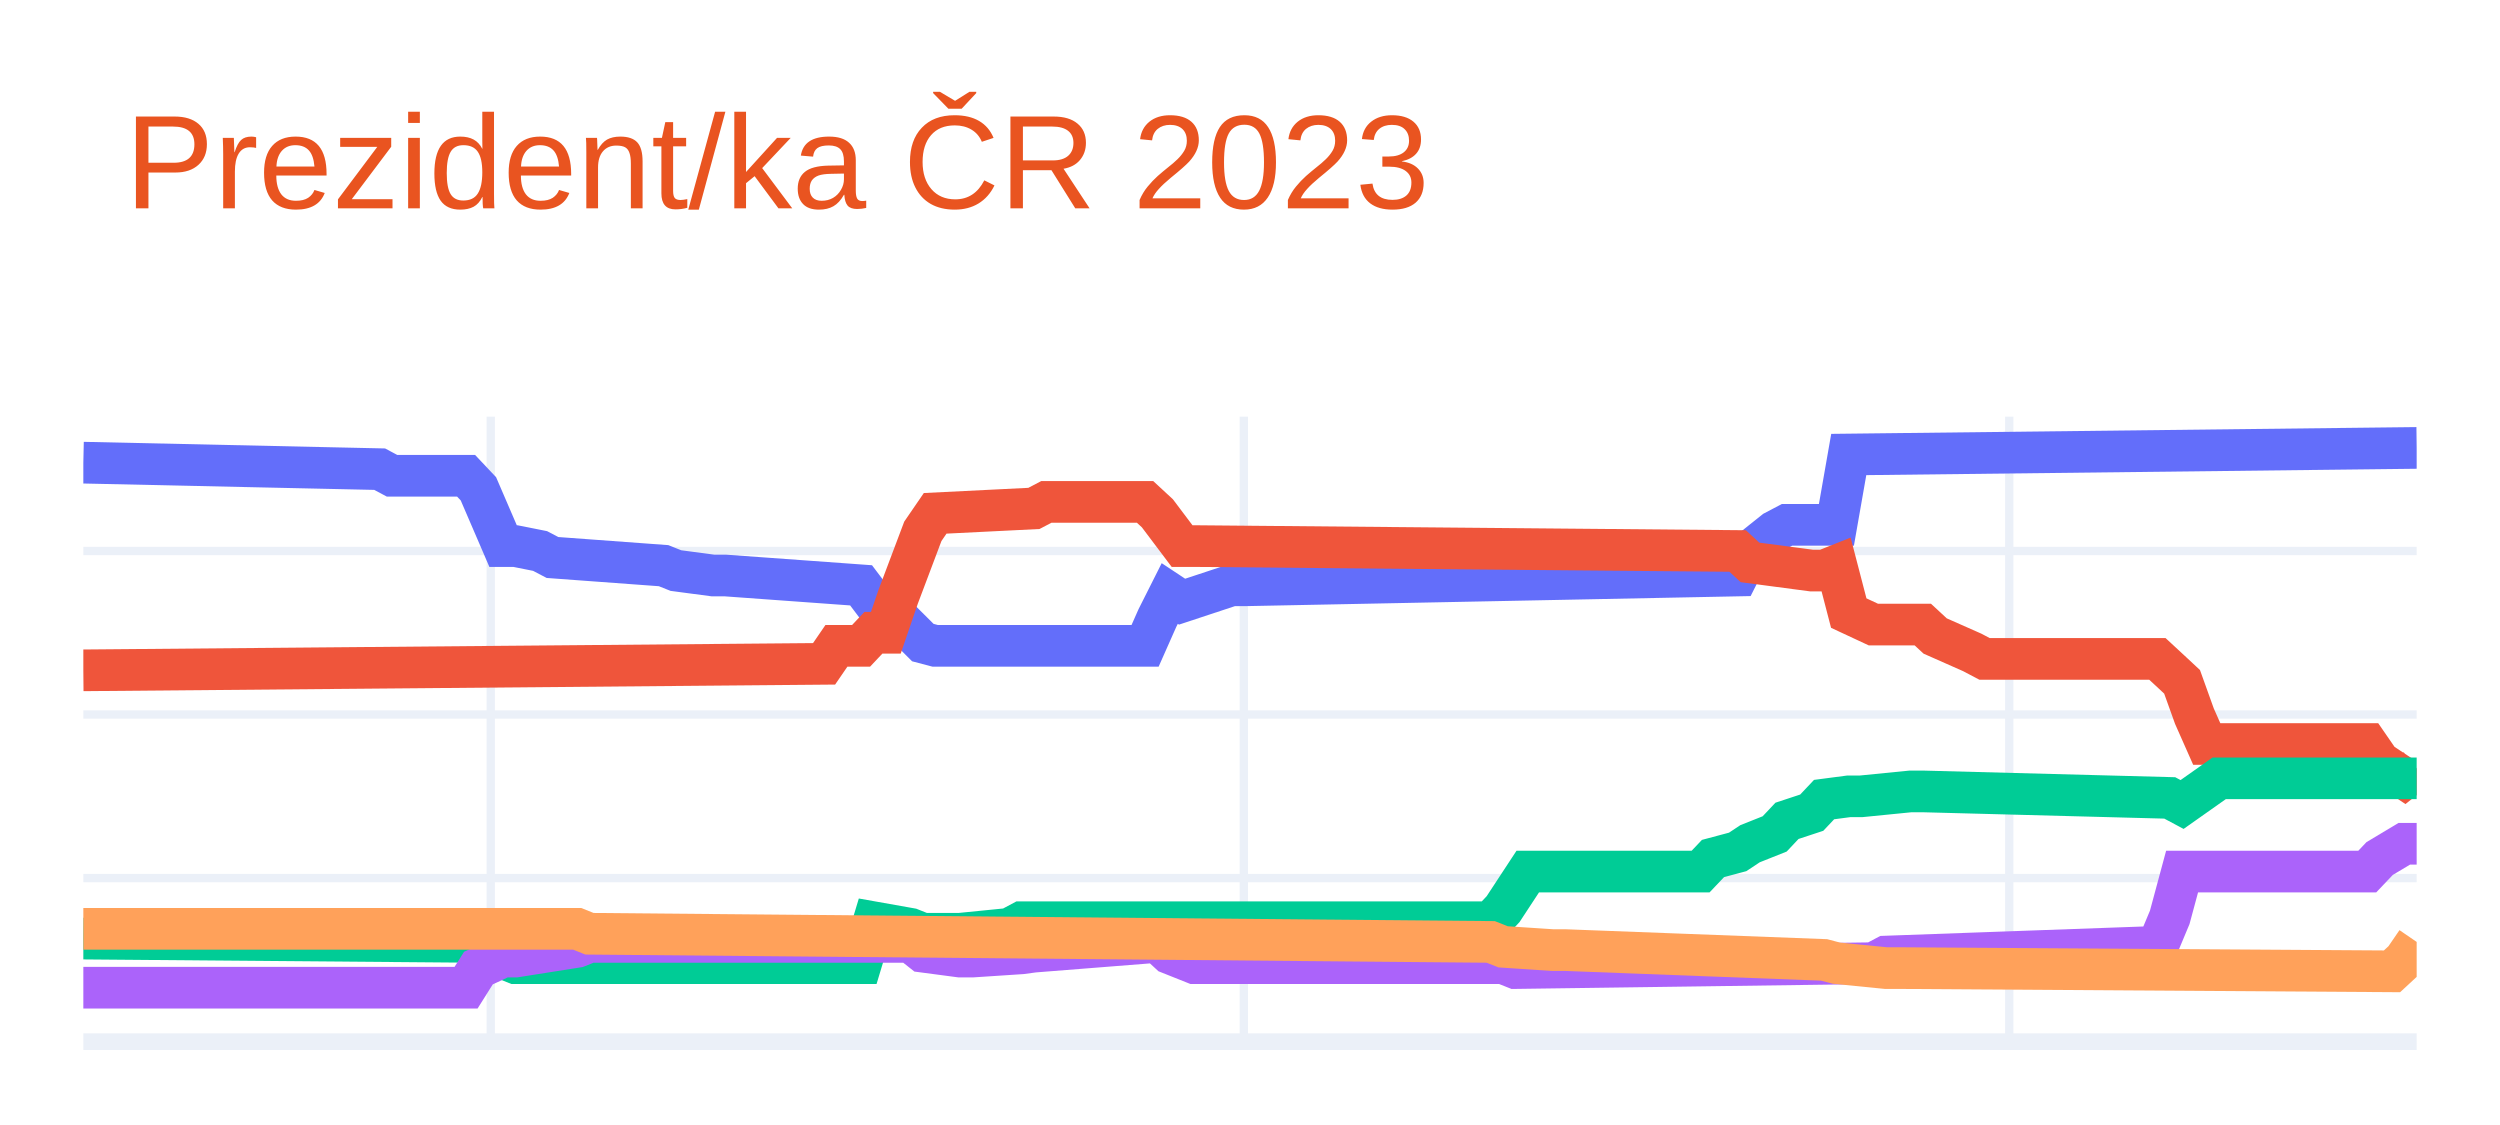
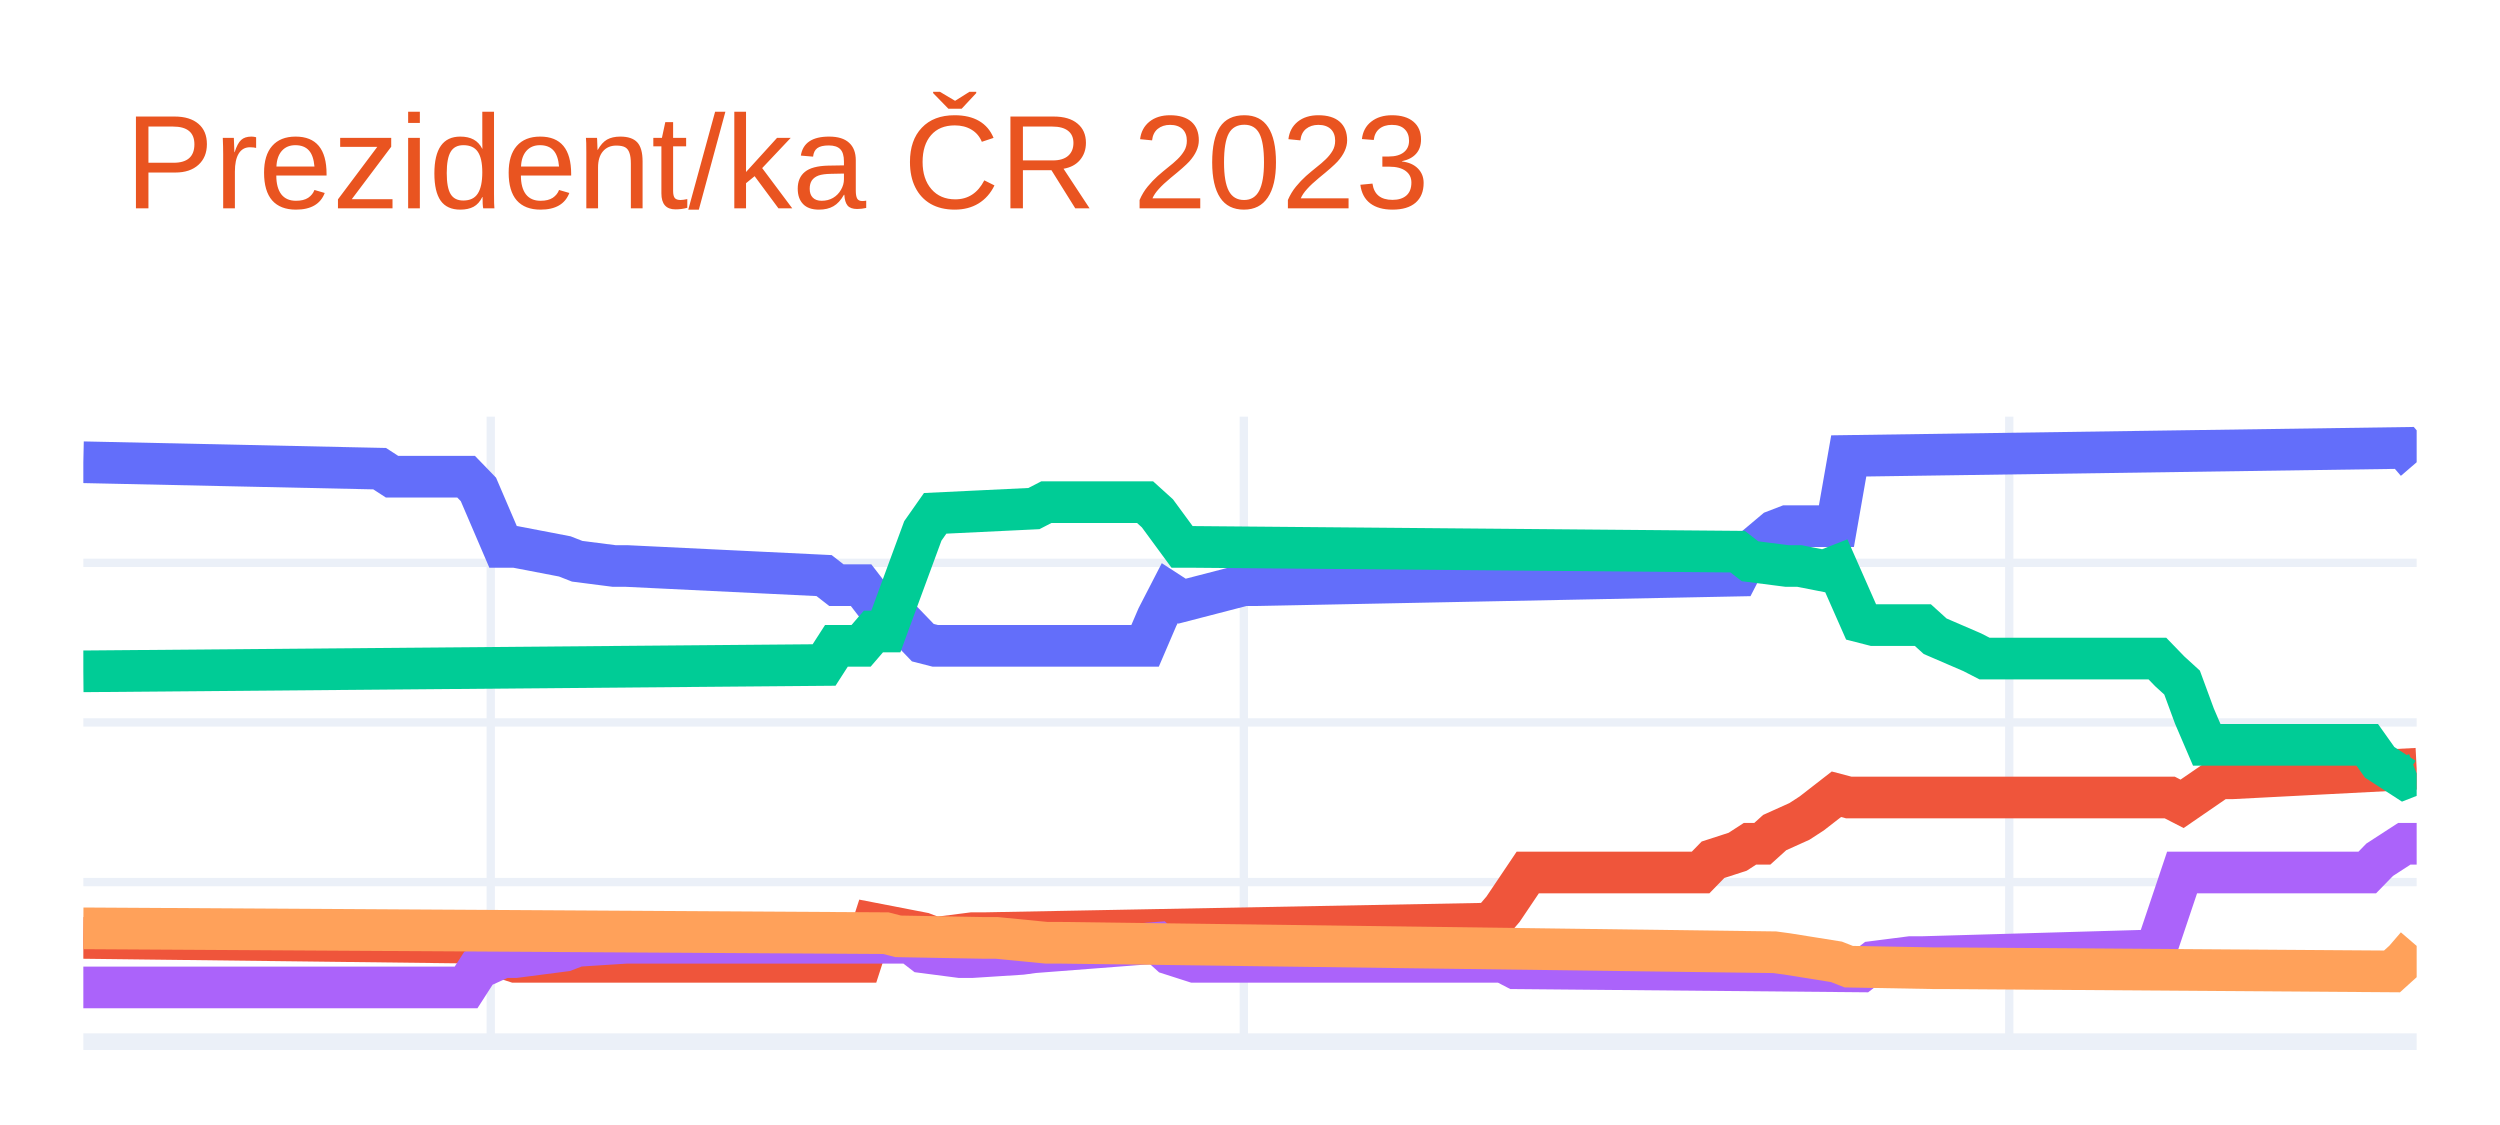
<svg xmlns="http://www.w3.org/2000/svg" class="main-svg" width="300" height="135" style="" viewBox="0 0 300 135">
  <rect x="0" y="0" width="300" height="135" style="fill: rgb(255, 255, 255); fill-opacity: 1;" />
-   <defs id="defs-738e06">
+   <defs id="defs-b6ab7f">
    <g class="clips">
-       <clipPath id="clip738e06xyplot" class="plotclip">
+       <clipPath id="clipb6ab7fxyplot" class="plotclip">
        <rect width="280" height="75" />
      </clipPath>
-       <clipPath class="axesclip" id="clip738e06x">
+       <clipPath class="axesclip" id="clipb6ab7fx">
        <rect x="10" y="0" width="280" height="135" />
      </clipPath>
-       <clipPath class="axesclip" id="clip738e06y">
+       <clipPath class="axesclip" id="clipb6ab7fy">
        <rect x="0" y="50" width="300" height="75" />
      </clipPath>
-       <clipPath class="axesclip" id="clip738e06xy">
+       <clipPath class="axesclip" id="clipb6ab7fxy">
        <rect x="10" y="50" width="280" height="75" />
      </clipPath>
    </g>
    <g class="gradients" />
    <g class="patterns" />
  </defs>
  <g class="bglayer" />
  <g class="layer-below">
    <g class="imagelayer" />
    <g class="shapelayer" />
  </g>
  <g class="cartesianlayer">
    <g class="subplot xy">
      <g class="layer-subplot">
        <g class="shapelayer" />
        <g class="imagelayer" />
      </g>
      <g class="minor-gridlayer">
        <g class="x" />
        <g class="y" />
      </g>
      <g class="gridlayer">
        <g class="x">
          <path class="xgrid crisp" transform="translate(58.89,0)" d="M0,50v75" style="stroke: rgb(235, 240, 248); stroke-opacity: 1; stroke-width: 1px;" />
          <path class="xgrid crisp" transform="translate(149.26,0)" d="M0,50v75" style="stroke: rgb(235, 240, 248); stroke-opacity: 1; stroke-width: 1px;" />
          <path class="xgrid crisp" transform="translate(241.11,0)" d="M0,50v75" style="stroke: rgb(235, 240, 248); stroke-opacity: 1; stroke-width: 1px;" />
        </g>
        <g class="y">
-           <path class="ygrid crisp" transform="translate(0,105.37)" d="M10,0h280" style="stroke: rgb(235, 240, 248); stroke-opacity: 1; stroke-width: 1px;" />
-           <path class="ygrid crisp" transform="translate(0,85.74)" d="M10,0h280" style="stroke: rgb(235, 240, 248); stroke-opacity: 1; stroke-width: 1px;" />
-           <path class="ygrid crisp" transform="translate(0,66.12)" d="M10,0h280" style="stroke: rgb(235, 240, 248); stroke-opacity: 1; stroke-width: 1px;" />
+           <path class="ygrid crisp" transform="translate(0,105.85)" d="M10,0h280" style="stroke: rgb(235, 240, 248); stroke-opacity: 1; stroke-width: 1px;" />
+           <path class="ygrid crisp" transform="translate(0,86.69)" d="M10,0h280" style="stroke: rgb(235, 240, 248); stroke-opacity: 1; stroke-width: 1px;" />
+           <path class="ygrid crisp" transform="translate(0,67.54)" d="M10,0h280" style="stroke: rgb(235, 240, 248); stroke-opacity: 1; stroke-width: 1px;" />
        </g>
      </g>
      <g class="zerolinelayer">
        <path class="yzl zl crisp" transform="translate(0,125)" d="M10,0h280" style="stroke: rgb(235, 240, 248); stroke-opacity: 1; stroke-width: 2px;" />
      </g>
      <path class="xlines-below" />
      <path class="ylines-below" />
      <g class="overlines-below" />
      <g class="xaxislayer-below" />
      <g class="yaxislayer-below" />
      <g class="overaxes-below" />
-       <g class="plot" transform="translate(10,50)" clip-path="url(#clip738e06xyplot)">
+       <g class="plot" transform="translate(10,50)" clip-path="url(#clipb6ab7fxyplot)">
        <g class="scatterlayer mlayer">
-           <g class="trace scatter tracec27d2e" style="stroke-miterlimit: 2; opacity: 1;">
+           <g class="trace scatter trace22a77d" style="stroke-miterlimit: 2; opacity: 1;">
            <g class="fills" />
            <g class="errorbars" />
            <g class="lines">
-               <path class="js-line" d="M0,5.52L35.56,6.3L37.04,7.09L45.93,7.09L47.41,8.66L50.37,15.53L51.85,15.53L54.81,16.12L56.3,16.9L69.63,17.88L71.11,18.47L75.56,19.06L77.04,19.06L93.33,20.24L94.81,22.2L96.3,22.2L97.78,24.16L100.74,27.11L102.22,27.5L127.41,27.5L128.89,24.16L130.37,21.22L131.85,22.2L137.78,20.24L139.26,20.24L198.52,19.06L200,16.12L202.96,13.76L204.44,12.98L210.37,12.98L211.85,4.54L280,3.75" style="vector-effect: non-scaling-stroke; fill: none; stroke: rgb(99, 110, 250); stroke-opacity: 1; stroke-width: 5px; opacity: 1;" />
+               <path class="js-line" d="M0,5.47L35.56,6.24L37.04,7.2L45.93,7.2L47.41,8.73L50.37,15.63L51.85,15.63L57.78,16.77L59.26,17.35L63.7,17.92L65.19,17.92L88.89,19.07L90.37,20.22L93.33,20.22L94.81,22.14L96.3,22.14L97.78,24.05L100.74,27.12L102.22,27.5L127.41,27.5L128.89,24.05L130.37,21.18L131.85,22.14L139.26,20.22L140.74,20.22L198.52,19.07L200,16.2L202.96,13.71L204.44,13.14L210.37,13.14L211.85,4.71L278.52,3.75L280,5.47" style="vector-effect: non-scaling-stroke; fill: none; stroke: rgb(99, 110, 250); stroke-opacity: 1; stroke-width: 5px; opacity: 1;" />
            </g>
            <g class="points" />
            <g class="text" />
          </g>
-           <g class="trace scatter trace8492dd" style="stroke-miterlimit: 2; opacity: 1;">
+           <g class="trace scatter trace7bdda3" style="stroke-miterlimit: 2; opacity: 1;">
            <g class="fills" />
            <g class="errorbars" />
            <g class="lines">
-               <path class="js-line" d="M0,30.44L88.89,29.66L90.37,27.5L93.33,27.5L94.81,25.93L96.3,25.93L97.78,21.61L100.74,13.76L102.22,11.6L114.07,11.01L115.56,10.23L127.41,10.23L128.89,11.6L131.85,15.53L133.33,15.53L198.52,16.12L200,17.49L207.41,18.47L208.89,18.47L210.37,17.88L211.85,23.57L214.81,24.95L216.3,24.95L220.74,24.95L222.22,26.32L226.67,28.29L228.15,29.07L248.89,29.07L250.37,30.44L251.85,31.82L253.33,35.94L254.81,39.28L256.3,39.28L274.07,39.28L275.56,41.44L278.52,43.4L280,42.22" style="vector-effect: non-scaling-stroke; fill: none; stroke: rgb(239, 85, 59); stroke-opacity: 1; stroke-width: 5px; opacity: 1;" />
+               <path class="js-line" d="M0,62.55L47.41,63.13L48.89,64.47L51.85,65.42L53.33,65.42L93.33,65.42L94.81,60.83L100.74,61.98L102.22,62.55L106.67,61.98L108.15,61.98L168.89,60.83L170.37,59.1L173.33,54.7L174.81,54.7L194.07,54.7L195.56,53.17L198.52,52.21L200,51.25L201.48,51.25L202.96,49.91L205.93,48.57L207.41,47.61L210.37,45.31L211.85,45.7L250.37,45.7L251.85,46.46L256.3,43.4L257.78,43.4L280,42.25" style="vector-effect: non-scaling-stroke; fill: none; stroke: rgb(239, 85, 59); stroke-opacity: 1; stroke-width: 5px; opacity: 1;" />
            </g>
            <g class="points" />
            <g class="text" />
          </g>
-           <g class="trace scatter trace79e600" style="stroke-miterlimit: 2; opacity: 1;">
+           <g class="trace scatter tracee303b2" style="stroke-miterlimit: 2; opacity: 1;">
            <g class="fills" />
            <g class="errorbars" />
            <g class="lines">
-               <path class="js-line" d="M0,62.63L47.41,63.03L48.89,64.4L51.85,65.58L53.33,65.58L93.33,65.58L94.81,60.67L99.26,61.46L100.74,62.05L103.7,62.05L105.19,62.05L111.11,61.46L112.59,60.67L168.89,60.67L170.37,59.1L173.33,54.59L174.81,54.59L194.07,54.59L195.56,53.02L198.52,52.23L200,51.25L202.96,50.07L204.44,48.5L207.41,47.52L208.89,45.95L211.85,45.56L213.33,45.56L219.26,44.97L220.74,44.97L250.37,45.75L251.85,46.54L256.3,43.4L257.78,43.4L280,43.4" style="vector-effect: non-scaling-stroke; fill: none; stroke: rgb(0, 204, 150); stroke-opacity: 1; stroke-width: 5px; opacity: 1;" />
+               <path class="js-line" d="M0,30.56L88.89,29.8L90.37,27.5L93.33,27.5L94.81,25.78L96.3,25.78L97.78,21.75L100.74,13.71L102.22,11.6L114.07,11.03L115.56,10.26L127.41,10.26L128.89,11.6L131.85,15.63L133.33,15.63L198.52,16.2L200,17.35L204.44,17.92L205.93,17.92L208.89,18.5L210.37,17.92L213.33,24.63L214.81,25.01L220.74,25.01L222.22,26.35L226.67,28.27L228.15,29.03L248.89,29.03L250.37,30.56L251.85,31.91L253.33,35.93L254.81,39.38L256.3,39.38L274.07,39.38L275.56,41.48L278.52,43.4L280,42.82" style="vector-effect: non-scaling-stroke; fill: none; stroke: rgb(0, 204, 150); stroke-opacity: 1; stroke-width: 5px; opacity: 1;" />
            </g>
            <g class="points" />
            <g class="text" />
          </g>
-           <g class="trace scatter tracedba971" style="stroke-miterlimit: 2; opacity: 1;">
+           <g class="trace scatter tracecce1e5" style="stroke-miterlimit: 2; opacity: 1;">
            <g class="fills" />
            <g class="errorbars" />
            <g class="lines">
-               <path class="js-line" d="M0,68.52L45.93,68.52L47.41,66.17L50.37,64.79L51.85,64.79L59.26,63.62L60.74,63.03L99.26,63.03L100.74,64.2L105.19,64.79L106.67,64.79L112.59,64.4L114.07,64.2L128.89,63.03L130.37,64.4L133.33,65.58L134.81,65.58L170.37,65.58L171.85,66.17L214.81,65.58L216.3,64.79L248.89,63.62L250.37,60.08L251.85,54.59L253.33,54.59L274.07,54.59L275.56,53.02L278.52,51.25L280,51.25" style="vector-effect: non-scaling-stroke; fill: none; stroke: rgb(171, 99, 250); stroke-opacity: 1; stroke-width: 5px; opacity: 1;" />
+               <path class="js-line" d="M0,68.49L45.93,68.49L47.41,66.19L50.37,64.85L51.85,64.85L57.78,64.08L59.26,63.51L65.19,63.13L66.67,63.13L99.26,63.13L100.74,64.27L105.19,64.85L106.67,64.85L112.59,64.47L114.07,64.27L128.89,63.13L130.37,64.47L133.33,65.42L134.81,65.42L170.37,65.42L171.85,66.19L213.33,66.57L214.81,65.42L219.26,64.85L220.74,64.85L247.41,64.08L248.89,63.51L251.85,54.7L253.33,54.7L274.07,54.7L275.56,53.17L278.52,51.25L280,51.25" style="vector-effect: non-scaling-stroke; fill: none; stroke: rgb(171, 99, 250); stroke-opacity: 1; stroke-width: 5px; opacity: 1;" />
            </g>
            <g class="points" />
            <g class="text" />
          </g>
-           <g class="trace scatter trace83cd7a" style="stroke-miterlimit: 2; opacity: 1;">
+           <g class="trace scatter trace3a61d8" style="stroke-miterlimit: 2; opacity: 1;">
            <g class="fills" />
            <g class="errorbars" />
            <g class="lines">
-               <path class="js-line" d="M0,61.46L59.26,61.46L60.74,62.05L168.89,63.03L170.37,63.62L176.3,64.01L177.78,64.01L208.89,65.19L210.37,65.58L216.3,66.17L217.78,66.17L277.04,66.56L278.52,65.19L280,63.03" style="vector-effect: non-scaling-stroke; fill: none; stroke: rgb(255, 161, 90); stroke-opacity: 1; stroke-width: 5px; opacity: 1;" />
+               <path class="js-line" d="M0,61.4L96.3,61.98L97.78,62.36L108.15,62.55L109.63,62.55L115.56,63.13L117.04,63.13L202.96,64.27L204.44,64.47L210.37,65.42L211.85,66L222.22,66.19L223.7,66.19L277.04,66.57L278.52,65.23L280,63.51" style="vector-effect: non-scaling-stroke; fill: none; stroke: rgb(255, 161, 90); stroke-opacity: 1; stroke-width: 5px; opacity: 1;" />
            </g>
            <g class="points" />
            <g class="text" />
          </g>
        </g>
      </g>
      <g class="overplot" />
      <path class="xlines-above crisp" d="M0,0" style="fill: none;" />
      <path class="ylines-above crisp" d="M0,0" style="fill: none;" />
      <g class="overlines-above" />
      <g class="xaxislayer-above" />
      <g class="yaxislayer-above" />
      <g class="overaxes-above" />
    </g>
  </g>
  <g class="polarlayer" />
  <g class="smithlayer" />
  <g class="ternarylayer" />
  <g class="geolayer" />
  <g class="funnelarealayer" />
  <g class="pielayer" />
  <g class="iciclelayer" />
  <g class="treemaplayer" />
  <g class="sunburstlayer" />
  <g class="glimages" />
-   <defs id="topdefs-738e06">
+   <defs id="topdefs-b6ab7f">
    <g class="clips" />
  </defs>
  <g class="layer-above">
    <g class="imagelayer" />
    <g class="shapelayer" />
  </g>
  <g class="infolayer">
    <g class="g-gtitle">
      <text class="gtitle" x="15" y="25" text-anchor="start" dy="0em" style="font-family: Ubuntu, verdana, arial, sans-serif; font-size: 16px; fill: rgb(233, 84, 32); opacity: 1; font-weight: normal; white-space: pre;">Prezident/ka ČR 2023</text>
    </g>
    <g class="g-xtitle" />
    <g class="g-ytitle" />
  </g>
</svg>
